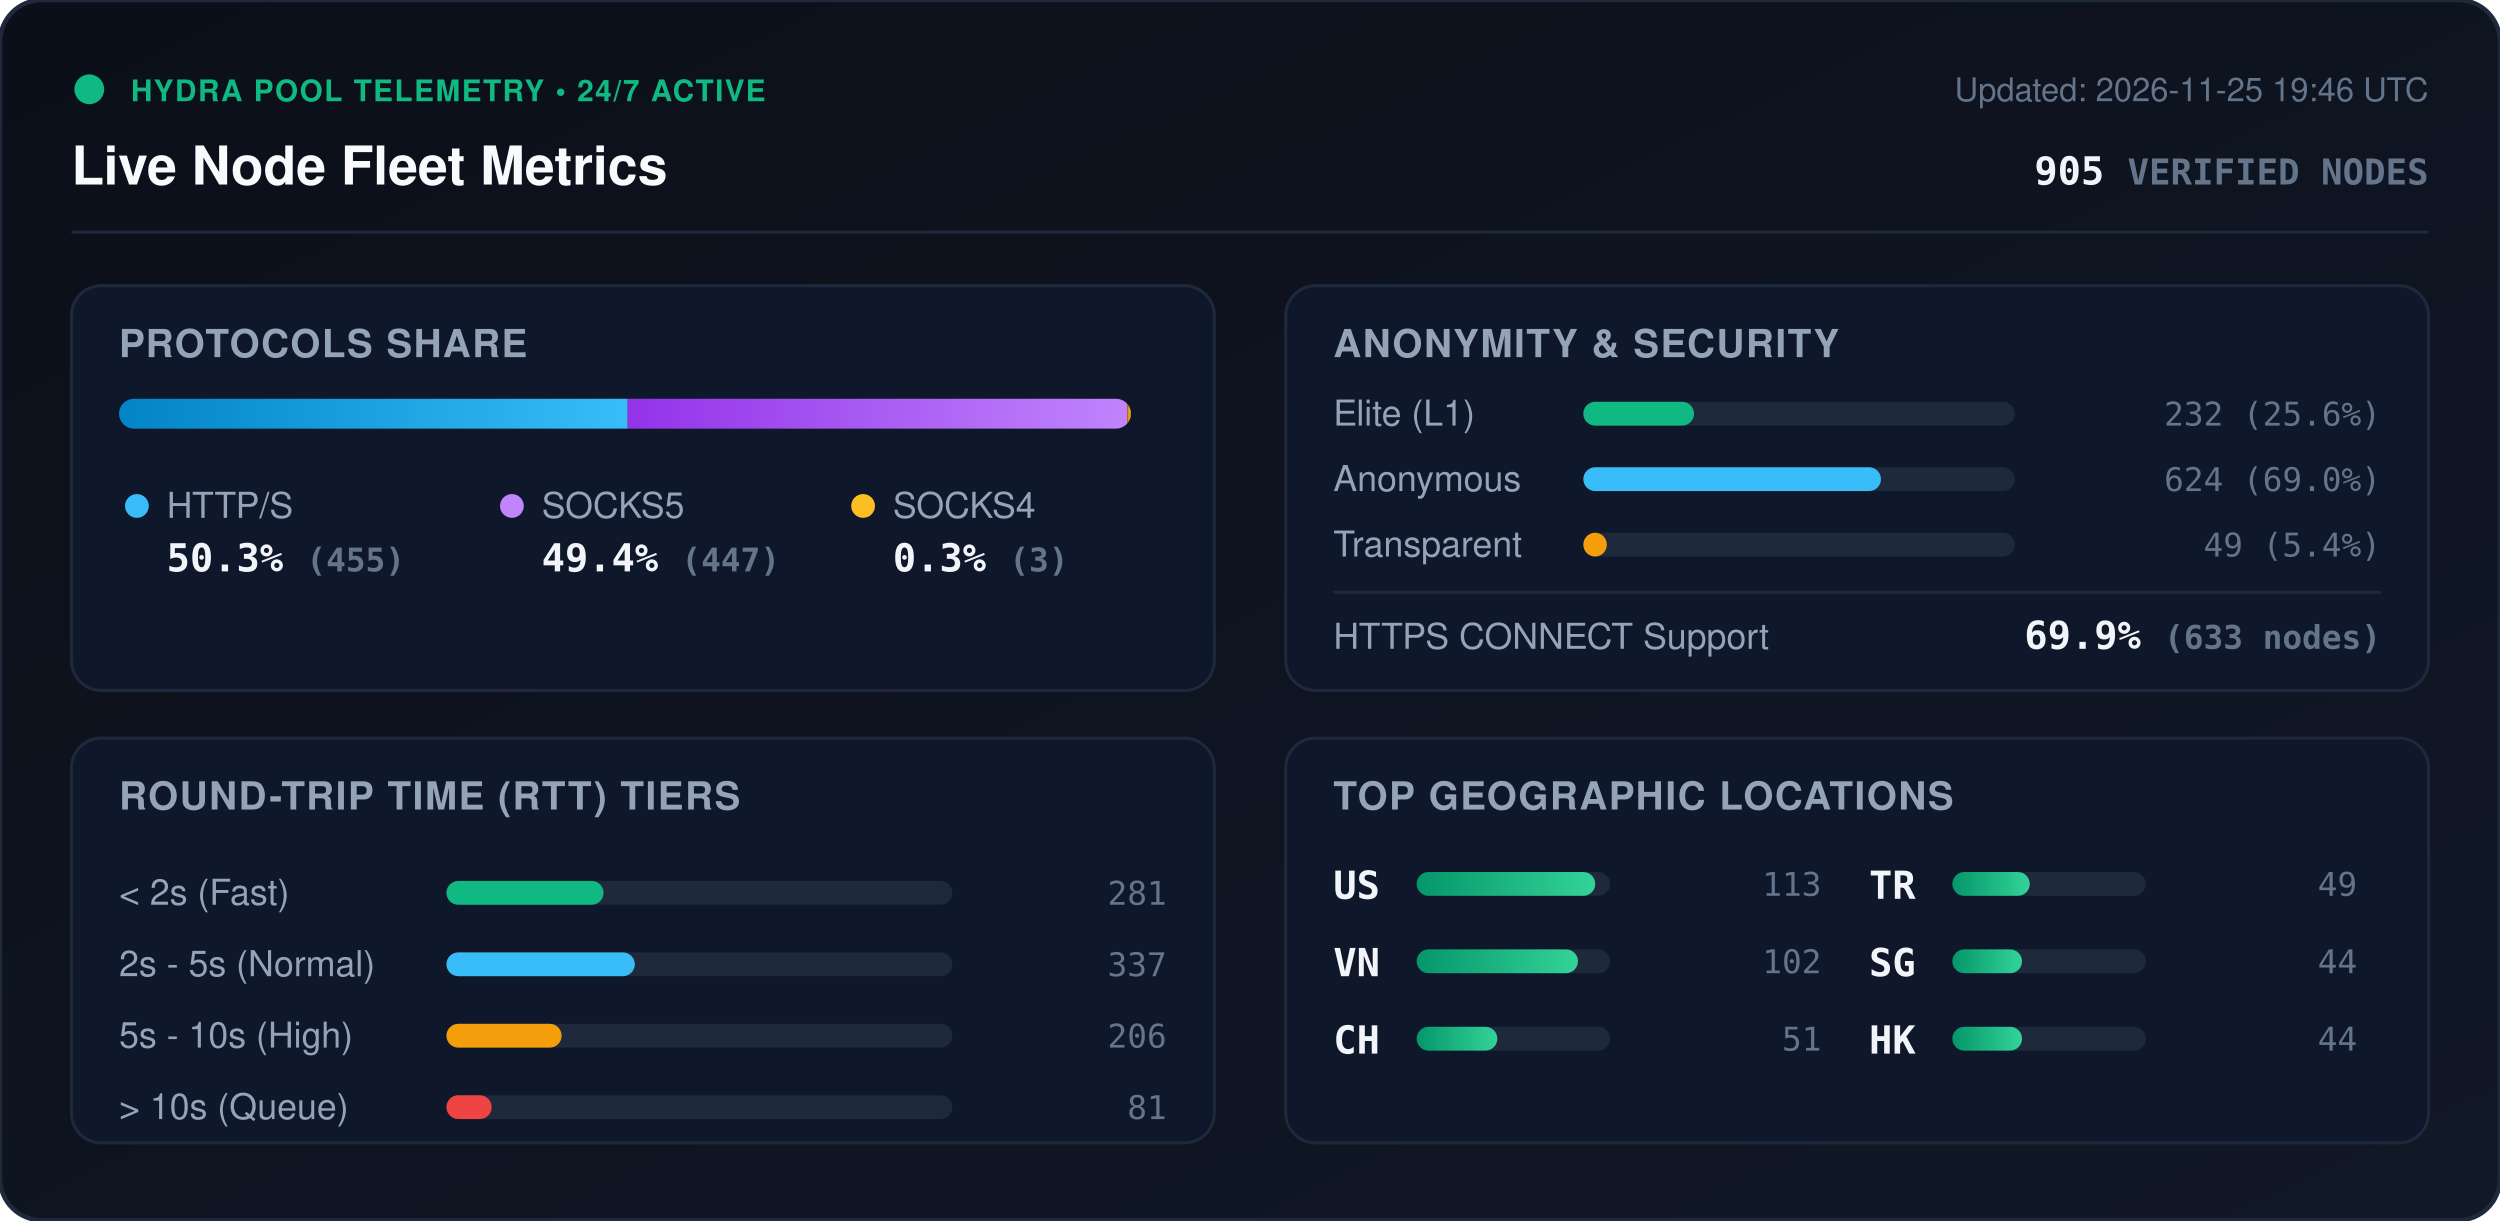
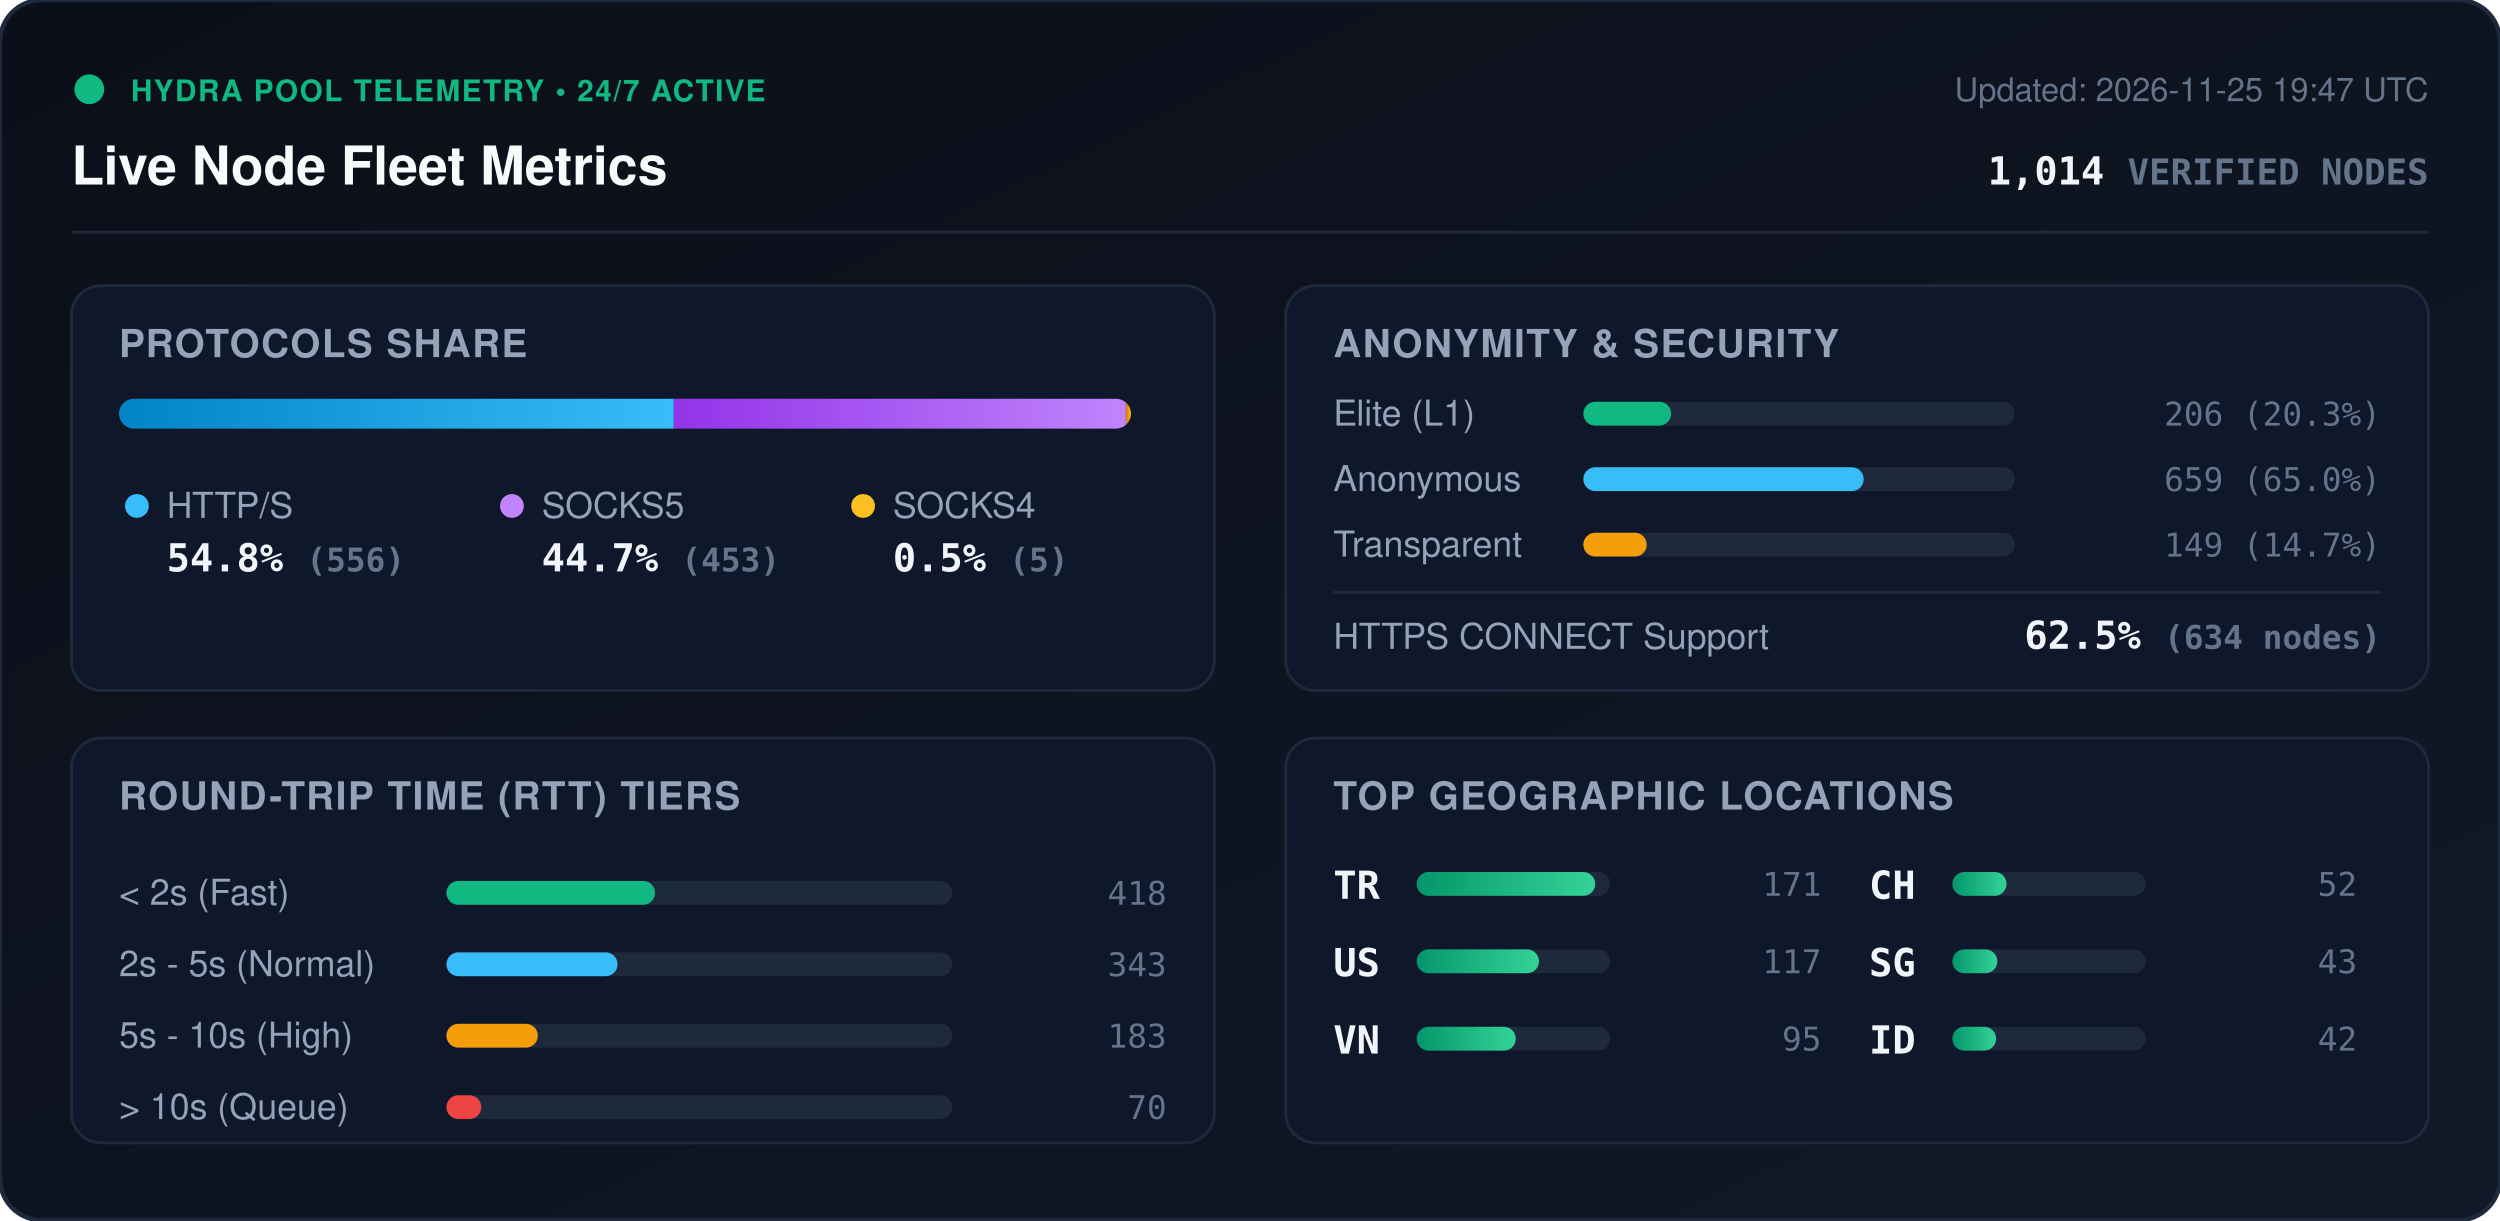
<svg xmlns="http://www.w3.org/2000/svg" viewBox="0 0 840 410" width="840" height="410" style="max-width: 100%; height: auto;">
  <defs>
    <linearGradient id="bg" x1="0%" y1="0%" x2="100%" y2="100%">
      <stop offset="0%" stop-color="#0b0f19" />
      <stop offset="100%" stop-color="#111827" />
    </linearGradient>
    <linearGradient id="bar-http" x1="0%" y1="0%" x2="100%" y2="0%">
      <stop offset="0%" stop-color="#0284c7" />
      <stop offset="100%" stop-color="#38bdf8" />
    </linearGradient>
    <linearGradient id="bar-socks5" x1="0%" y1="0%" x2="100%" y2="0%">
      <stop offset="0%" stop-color="#9333ea" />
      <stop offset="100%" stop-color="#c084fc" />
    </linearGradient>
    <linearGradient id="bar-socks4" x1="0%" y1="0%" x2="100%" y2="0%">
      <stop offset="0%" stop-color="#d97706" />
      <stop offset="100%" stop-color="#fbbf24" />
    </linearGradient>
    <linearGradient id="bar-green" x1="0%" y1="0%" x2="100%" y2="0%">
      <stop offset="0%" stop-color="#059669" />
      <stop offset="100%" stop-color="#34d399" />
    </linearGradient>
    <clipPath id="prog-track-clip">
      <rect width="340.0" height="10" rx="5" />
    </clipPath>
    <style>
      .title { font: 700 18px -apple-system, BlinkMacSystemFont, 'Segoe UI', Helvetica, Arial, sans-serif; fill: #f8fafc; }
      .sub { font: 500 11px -apple-system, BlinkMacSystemFont, 'Segoe UI', Helvetica, Arial, sans-serif; fill: #64748b; }
      .section-hdr { font: 600 13px -apple-system, BlinkMacSystemFont, 'Segoe UI', Helvetica, Arial, sans-serif; fill: #94a3b8; letter-spacing: 0.5px; }
      .metric-val { font: 700 13px -apple-system, BlinkMacSystemFont, 'Segoe UI', Helvetica, Arial, sans-serif; fill: #f1f5f9; }
      .metric-lbl { font: 500 12px -apple-system, BlinkMacSystemFont, 'Segoe UI', Helvetica, Arial, sans-serif; fill: #94a3b8; }
      .badge-txt { font: 700 10px -apple-system, BlinkMacSystemFont, 'Segoe UI', Helvetica, Arial, sans-serif; fill: #10b981; letter-spacing: 0.5px; }
      .mono { font-family: ui-monospace, SFMono-Regular, Menlo, Monaco, Consolas, monospace; }
      .pulse { animation: beacon 2s infinite ease-in-out; }
      @keyframes beacon { 0%, 100% { opacity: 1; } 50% { opacity: 0.35; } }
    </style>
  </defs>
  <rect width="840" height="410" rx="14" fill="url(#bg)" stroke="#1e293b" stroke-width="1.5" />
  <g transform="translate(24, 24)">
    <circle cx="6" cy="6" r="5" fill="#10b981" class="pulse" />
    <text x="20" y="10" class="badge-txt">HYDRA POOL TELEMETRY • 24/7 ACTIVE</text>
    <text x="0" y="38" class="title">Live Node Fleet Metrics</text>
-     <text x="792" y="10" text-anchor="end" class="sub">Updated: 2026-11-25 19:46 UTC</text>
-     <text x="792" y="38" text-anchor="end" class="metric-val mono" fill="#38bdf8">905 <tspan font-size="12" fill="#64748b">VERIFIED NODES</tspan>
+     <text x="792" y="10" text-anchor="end" class="sub">Updated: 2026-11-25 19:47 UTC</text>
+     <text x="792" y="38" text-anchor="end" class="metric-val mono" fill="#38bdf8">1,014 <tspan font-size="12" fill="#64748b">VERIFIED NODES</tspan>
    </text>
  </g>
  <line x1="24" y1="78" x2="816" y2="78" stroke="#1e293b" stroke-width="1" />
  <g transform="translate(24, 96)">
    <rect width="384" height="136" rx="10" fill="#0f172a" stroke="#1e293b" />
    <text x="16" y="24" class="section-hdr">PROTOCOLS SHARE</text>
    <g transform="translate(16, 38)">
      <rect width="340.0" height="10" rx="5" fill="#1e293b" />
      <g clip-path="url(#prog-track-clip)">
-         <rect x="0" width="170.9" height="10" fill="url(#bar-http)" />
-         <rect x="170.9" width="167.9" height="10" fill="url(#bar-socks5)" />
-         <rect x="338.8" width="1.1" height="10" fill="url(#bar-socks4)" />
+         <rect x="0" width="186.4" height="10" fill="url(#bar-http)" />
+         <rect x="186.4" width="151.9" height="10" fill="url(#bar-socks5)" />
+         <rect x="338.3" width="1.7" height="10" fill="url(#bar-socks4)" />
      </g>
    </g>
    <g transform="translate(16, 68)">
      <circle cx="6" cy="6" r="4" fill="#38bdf8" />
      <text x="16" y="10" class="metric-lbl">HTTP/S</text>
-       <text x="16" y="28" class="metric-val mono">50.3% <tspan font-size="11" fill="#64748b">(455)</tspan>
+       <text x="16" y="28" class="metric-val mono">54.8% <tspan font-size="11" fill="#64748b">(556)</tspan>
      </text>
      <circle cx="132" cy="6" r="4" fill="#c084fc" />
      <text x="142" y="10" class="metric-lbl">SOCKS5</text>
-       <text x="142" y="28" class="metric-val mono">49.4% <tspan font-size="11" fill="#64748b">(447)</tspan>
+       <text x="142" y="28" class="metric-val mono">44.7% <tspan font-size="11" fill="#64748b">(453)</tspan>
      </text>
      <circle cx="250" cy="6" r="4" fill="#fbbf24" />
      <text x="260" y="10" class="metric-lbl">SOCKS4</text>
-       <text x="260" y="28" class="metric-val mono">0.3% <tspan font-size="11" fill="#64748b">(3)</tspan>
+       <text x="260" y="28" class="metric-val mono">0.5% <tspan font-size="11" fill="#64748b">(5)</tspan>
      </text>
    </g>
  </g>
  <g transform="translate(432, 96)">
    <rect width="384" height="136" rx="10" fill="#0f172a" stroke="#1e293b" />
    <text x="16" y="24" class="section-hdr">ANONYMITY &amp; SECURITY</text>
    <text x="16" y="47" class="metric-lbl">Elite (L1)</text>
    <rect x="100" y="39" width="145.0" height="8" rx="4" fill="#1e293b" />
-     <rect x="100" y="39" width="37.2" height="8" rx="4" fill="#10b981" />
-     <text x="368" y="47" text-anchor="end" class="mono sub" fill="#e2e8f0">232 (25.6%)</text>
+     <rect x="100" y="39" width="29.5" height="8" rx="4" fill="#10b981" />
+     <text x="368" y="47" text-anchor="end" class="mono sub" fill="#e2e8f0">206 (20.3%)</text>
    <text x="16" y="69" class="metric-lbl">Anonymous</text>
    <rect x="100" y="61" width="145.0" height="8" rx="4" fill="#1e293b" />
-     <rect x="100" y="61" width="100.0" height="8" rx="4" fill="#38bdf8" />
-     <text x="368" y="69" text-anchor="end" class="mono sub" fill="#e2e8f0">624 (69.0%)</text>
+     <rect x="100" y="61" width="94.2" height="8" rx="4" fill="#38bdf8" />
+     <text x="368" y="69" text-anchor="end" class="mono sub" fill="#e2e8f0">659 (65.0%)</text>
    <text x="16" y="91" class="metric-lbl">Transparent</text>
    <rect x="100" y="83" width="145.0" height="8" rx="4" fill="#1e293b" />
-     <rect x="100" y="83" width="7.9" height="8" rx="4" fill="#f59e0b" />
-     <text x="368" y="91" text-anchor="end" class="mono sub" fill="#e2e8f0">49 (5.4%)</text>
+     <rect x="100" y="83" width="21.3" height="8" rx="4" fill="#f59e0b" />
+     <text x="368" y="91" text-anchor="end" class="mono sub" fill="#e2e8f0">149 (14.7%)</text>
    <line x1="16" y1="103" x2="368" y2="103" stroke="#1e293b" stroke-width="1" />
    <text x="16" y="122" class="metric-lbl">HTTPS CONNECT Support</text>
-     <text x="368" y="122" text-anchor="end" class="metric-val mono" fill="#34d399">69.9% <tspan font-size="11" fill="#64748b">(633 nodes)</tspan>
+     <text x="368" y="122" text-anchor="end" class="metric-val mono" fill="#34d399">62.5% <tspan font-size="11" fill="#64748b">(634 nodes)</tspan>
    </text>
  </g>
  <g transform="translate(24, 248)">
    <rect width="384" height="136" rx="10" fill="#0f172a" stroke="#1e293b" />
    <text x="16" y="24" class="section-hdr">ROUND-TRIP TIME (RTT) TIERS</text>
    <g transform="translate(16, 42)">
      <text x="0" y="14" class="metric-lbl">&lt; 2s (Fast)</text>
      <rect x="110" y="6" width="170" height="8" rx="4" fill="#1e293b" />
-       <rect x="110" y="6" width="52.8" height="8" rx="4" fill="#10b981" />
-       <text x="352" y="14" text-anchor="end" class="mono sub">281</text>
+       <rect x="110" y="6" width="70.1" height="8" rx="4" fill="#10b981" />
+       <text x="352" y="14" text-anchor="end" class="mono sub">418</text>
      <text x="0" y="38" class="metric-lbl">2s - 5s (Normal)</text>
      <rect x="110" y="30" width="170" height="8" rx="4" fill="#1e293b" />
-       <rect x="110" y="30" width="63.3" height="8" rx="4" fill="#38bdf8" />
-       <text x="352" y="38" text-anchor="end" class="mono sub">337</text>
+       <rect x="110" y="30" width="57.5" height="8" rx="4" fill="#38bdf8" />
+       <text x="352" y="38" text-anchor="end" class="mono sub">343</text>
      <text x="0" y="62" class="metric-lbl">5s - 10s (High)</text>
      <rect x="110" y="54" width="170" height="8" rx="4" fill="#1e293b" />
-       <rect x="110" y="54" width="38.7" height="8" rx="4" fill="#f59e0b" />
-       <text x="352" y="62" text-anchor="end" class="mono sub">206</text>
+       <rect x="110" y="54" width="30.7" height="8" rx="4" fill="#f59e0b" />
+       <text x="352" y="62" text-anchor="end" class="mono sub">183</text>
      <text x="0" y="86" class="metric-lbl">&gt; 10s (Queue)</text>
      <rect x="110" y="78" width="170" height="8" rx="4" fill="#1e293b" />
-       <rect x="110" y="78" width="15.2" height="8" rx="4" fill="#ef4444" />
-       <text x="352" y="86" text-anchor="end" class="mono sub">81</text>
+       <rect x="110" y="78" width="11.7" height="8" rx="4" fill="#ef4444" />
+       <text x="352" y="86" text-anchor="end" class="mono sub">70</text>
    </g>
  </g>
  <g transform="translate(432, 248)">
    <rect width="384" height="136" rx="10" fill="#0f172a" stroke="#1e293b" />
    <text x="16" y="24" class="section-hdr">TOP GEOGRAPHIC LOCATIONS</text>
    <g transform="translate(16, 42)">
      <g transform="translate(0, 0)">
+         <text x="0" y="12" class="mono metric-val" font-size="12">TR</text>
+         <rect x="28" y="3" width="65" height="8" rx="4" fill="#1e293b" />
+         <rect x="28" y="3" width="60.0" height="8" rx="4" fill="url(#bar-green)" />
+         <text x="164" y="11" text-anchor="end" class="mono sub">171</text>
+       </g>
+       <g transform="translate(0, 26)">
        <text x="0" y="12" class="mono metric-val" font-size="12">US</text>
        <rect x="28" y="3" width="65" height="8" rx="4" fill="#1e293b" />
-         <rect x="28" y="3" width="60.0" height="8" rx="4" fill="url(#bar-green)" />
-         <text x="164" y="11" text-anchor="end" class="mono sub">113</text>
+         <rect x="28" y="3" width="41.1" height="8" rx="4" fill="url(#bar-green)" />
+         <text x="164" y="11" text-anchor="end" class="mono sub">117</text>
      </g>
-       <g transform="translate(0, 26)">
+       <g transform="translate(0, 52)">
        <text x="0" y="12" class="mono metric-val" font-size="12">VN</text>
        <rect x="28" y="3" width="65" height="8" rx="4" fill="#1e293b" />
-         <rect x="28" y="3" width="54.2" height="8" rx="4" fill="url(#bar-green)" />
-         <text x="164" y="11" text-anchor="end" class="mono sub">102</text>
+         <rect x="28" y="3" width="33.3" height="8" rx="4" fill="url(#bar-green)" />
+         <text x="164" y="11" text-anchor="end" class="mono sub">95</text>
      </g>
-       <g transform="translate(0, 52)">
+       <g transform="translate(180, 0)">
        <text x="0" y="12" class="mono metric-val" font-size="12">CH</text>
        <rect x="28" y="3" width="65" height="8" rx="4" fill="#1e293b" />
-         <rect x="28" y="3" width="27.1" height="8" rx="4" fill="url(#bar-green)" />
-         <text x="164" y="11" text-anchor="end" class="mono sub">51</text>
-       </g>
-       <g transform="translate(180, 0)">
-         <text x="0" y="12" class="mono metric-val" font-size="12">TR</text>
-         <rect x="28" y="3" width="65" height="8" rx="4" fill="#1e293b" />
-         <rect x="28" y="3" width="26.0" height="8" rx="4" fill="url(#bar-green)" />
-         <text x="164" y="11" text-anchor="end" class="mono sub">49</text>
+         <rect x="28" y="3" width="18.2" height="8" rx="4" fill="url(#bar-green)" />
+         <text x="164" y="11" text-anchor="end" class="mono sub">52</text>
      </g>
      <g transform="translate(180, 26)">
        <text x="0" y="12" class="mono metric-val" font-size="12">SG</text>
        <rect x="28" y="3" width="65" height="8" rx="4" fill="#1e293b" />
-         <rect x="28" y="3" width="23.4" height="8" rx="4" fill="url(#bar-green)" />
-         <text x="164" y="11" text-anchor="end" class="mono sub">44</text>
+         <rect x="28" y="3" width="15.1" height="8" rx="4" fill="url(#bar-green)" />
+         <text x="164" y="11" text-anchor="end" class="mono sub">43</text>
      </g>
      <g transform="translate(180, 52)">
-         <text x="0" y="12" class="mono metric-val" font-size="12">HK</text>
+         <text x="0" y="12" class="mono metric-val" font-size="12">ID</text>
        <rect x="28" y="3" width="65" height="8" rx="4" fill="#1e293b" />
-         <rect x="28" y="3" width="23.4" height="8" rx="4" fill="url(#bar-green)" />
-         <text x="164" y="11" text-anchor="end" class="mono sub">44</text>
+         <rect x="28" y="3" width="14.7" height="8" rx="4" fill="url(#bar-green)" />
+         <text x="164" y="11" text-anchor="end" class="mono sub">42</text>
      </g>
    </g>
  </g>
</svg>
